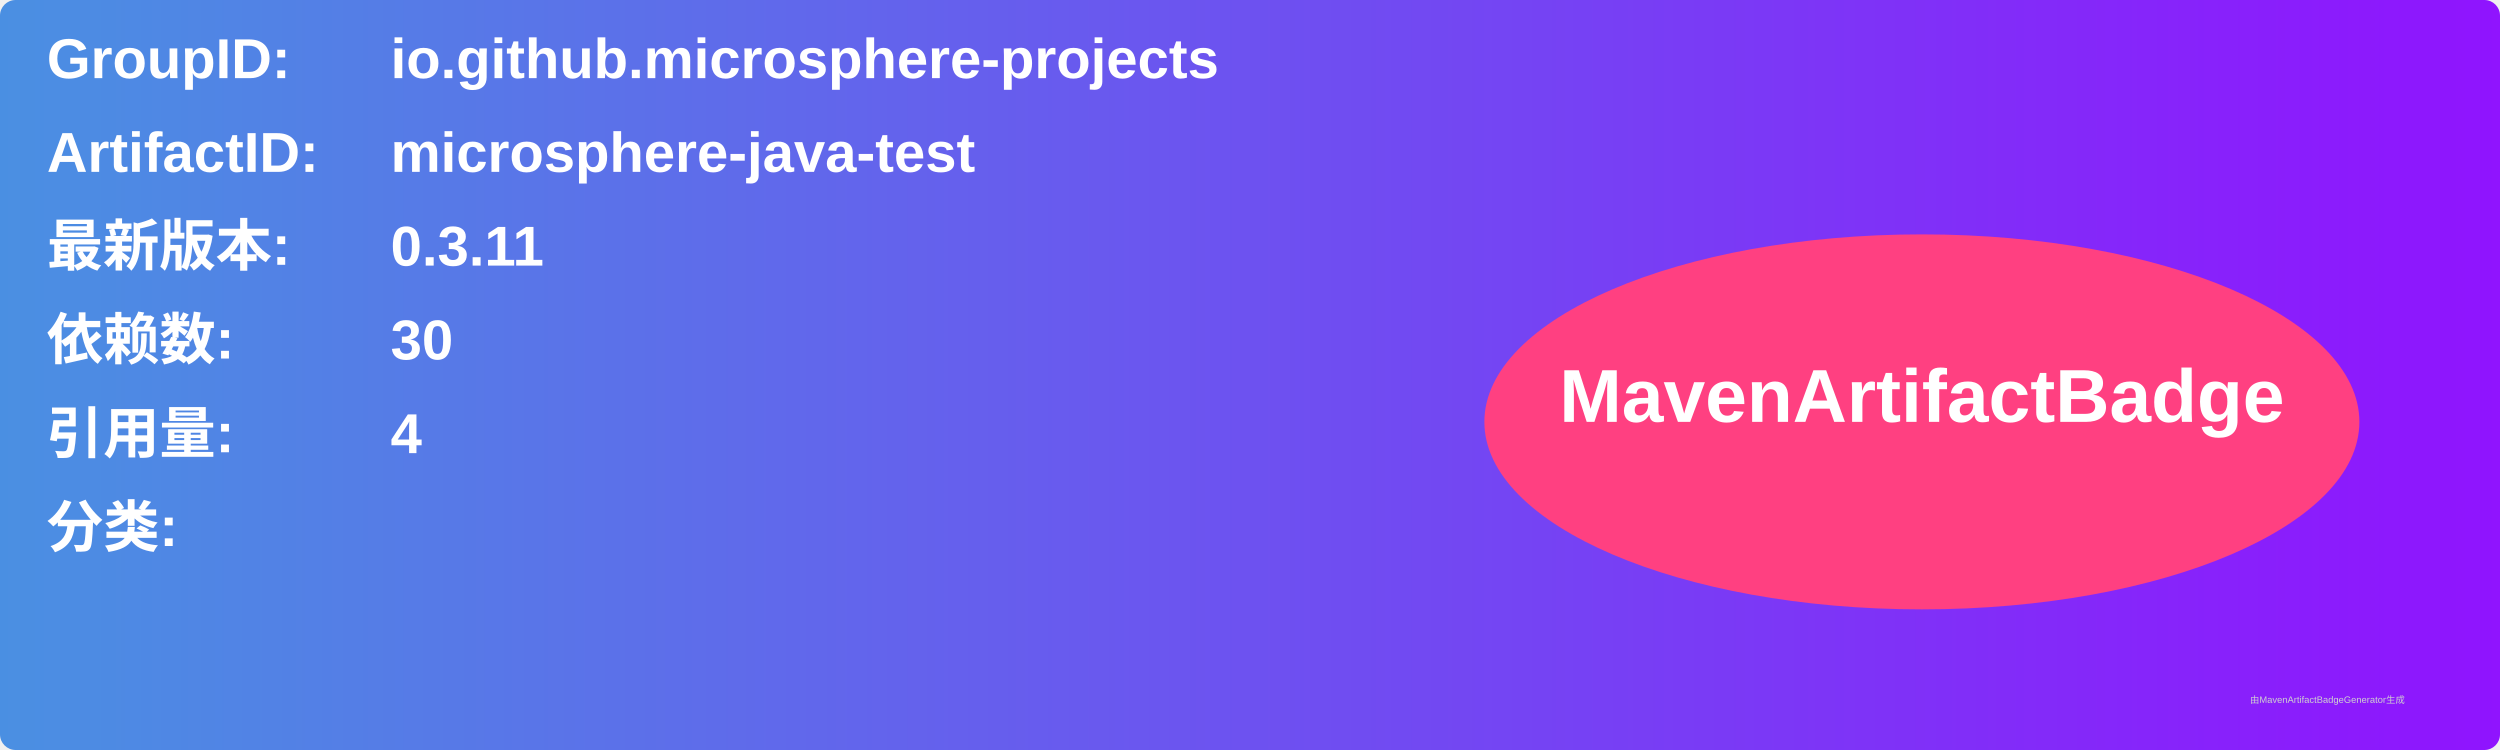
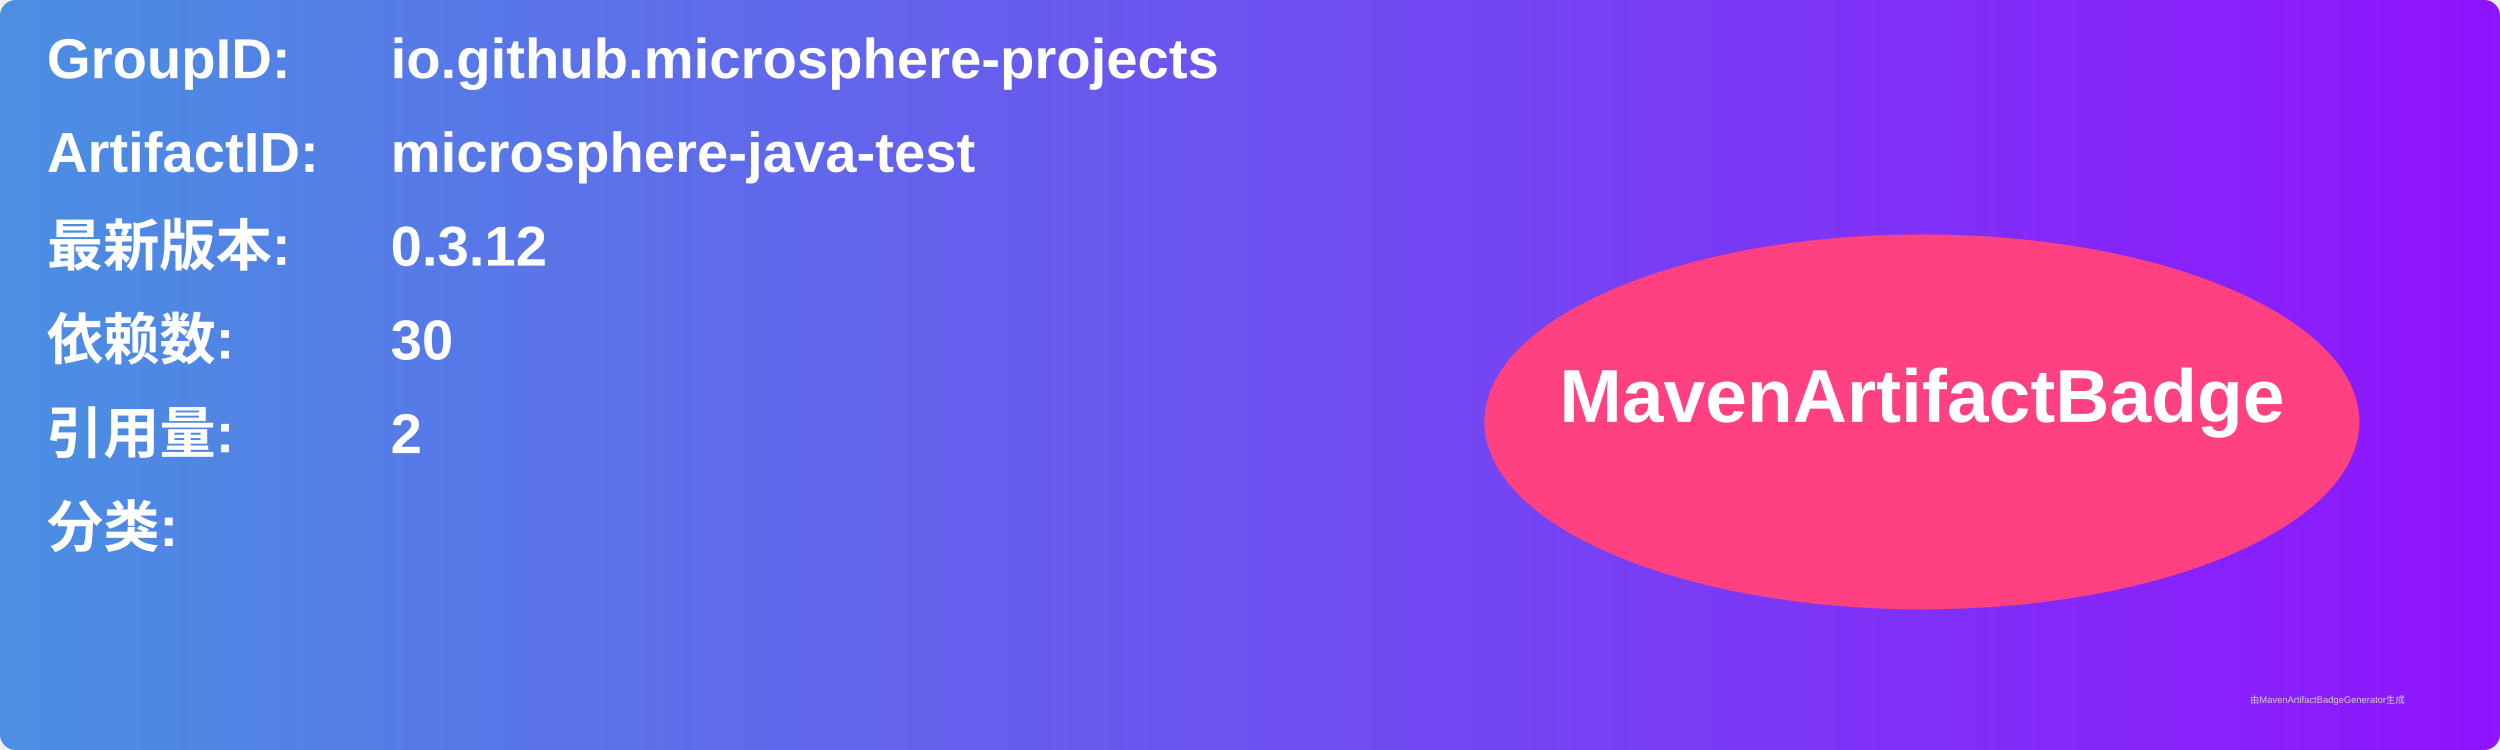
<svg xmlns="http://www.w3.org/2000/svg" width="800" height="240" viewBox="0 0 800 240">
  <linearGradient id="grad" x1="0%" y1="0%" x2="100%" y2="0%">
    <stop offset="0%" stop-color="#4a90e2" />
    <stop offset="100%" stop-color="#9013fe" />
  </linearGradient>
  <rect width="100%" height="100%" rx="5" ry="5" fill="url(#grad)" />
  <g transform="translate(15, 15)">
    <text x="0" y="10" font-family="Arial" font-size="18" fill="white" font-weight="bold" width="260">GroupID:</text>
    <text x="110" y="10" font-family="Arial" font-size="18" fill="white" font-weight="bold" width="460">io.github.microsphere-projects</text>
    <text x="0" y="40" font-family="Arial" font-size="18" fill="white" font-weight="bold" width="260">ArtifactID:</text>
    <text x="110" y="40" font-family="Arial" font-size="18" fill="white" font-weight="bold" width="460">microsphere-java-test</text>
    <text x="0" y="70" font-family="Arial" font-size="18" fill="white" font-weight="bold">最新版本:</text>
    <text x="110" y="70" font-family="Arial" font-size="18" fill="white" font-weight="bold">
-       <tspan font-weight="bold">0.3.11</tspan>
+       <tspan font-weight="bold">0.3.12</tspan>
    </text>
    <text x="0" y="100" font-family="Arial" font-size="18" fill="white" font-weight="bold">依赖数: </text>
    <text x="110" y="100" font-family="Arial" font-size="18" fill="white">
      <tspan font-weight="bold">30</tspan>
    </text>
    <text x="0" y="130" font-family="Arial" font-size="18" fill="white" font-weight="bold">引用量: </text>
    <text x="110" y="130" font-family="Arial" font-size="18" fill="white">
-       <tspan font-weight="bold">4</tspan>
+       <tspan font-weight="bold">2</tspan>
    </text>
    <text x="0" y="160" font-family="Arial" font-size="18" fill="white" font-weight="bold">分类:</text>
    <text x="10" y="190" font-family="Arial" font-size="10" fill="white">
      <tspan font-weight="bold" />
    </text>
    <ellipse cx="600" cy="120" rx="140" ry="60" fill="#ff4081" />
    <text x="600" y="120" text-anchor="middle" font-family="Arial" font-size="24" fill="white" font-weight="bold">MavenArtifactBadge</text>
  </g>
  <text x="720" y="225" font-family="Arial" font-size="3" fill="#d0d0d0">由MavenArtifactBadgeGenerator生成</text>
</svg>
